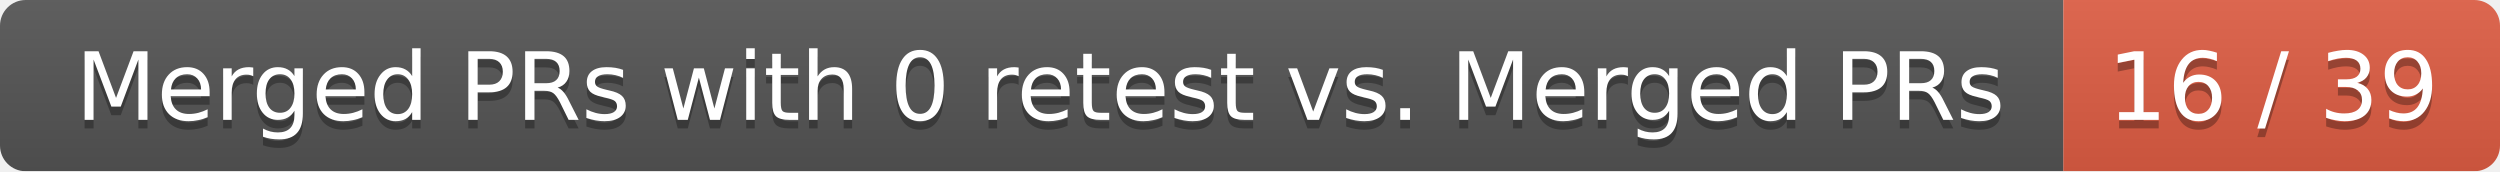
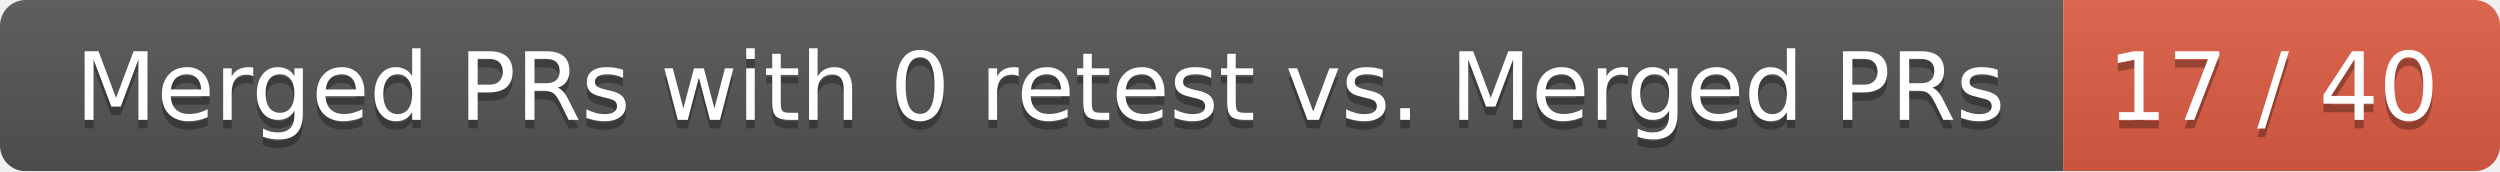
<svg xmlns="http://www.w3.org/2000/svg" width="292" height="20">
  <linearGradient id="smooth" x2="0" y2="100%">
    <stop offset="0" stop-color="#bbb" stop-opacity=".1" />
    <stop offset="1" stop-opacity=".1" />
  </linearGradient>
  <mask id="round">
    <rect width="292" height="20" rx="3" fill="#fff" />
  </mask>
  <g mask="url(#round)">
    <rect width="241" height="20" fill="#555" />
    <rect x="241" width="51" height="20" fill="#e05d44" />
    <rect width="292" height="20" fill="url(#smooth)" />
  </g>
  <g fill="#fff" text-anchor="middle" font-family="DejaVu Sans,Verdana,Geneva,sans-serif" font-size="11">
    <text x="121.5" y="15" fill="#010101" fill-opacity=".3">Merged PRs with 0 retest vs. Merged PRs</text>
    <text x="121.5" y="14">Merged PRs with 0 retest vs. Merged PRs</text>
-     <text x="265.5" y="15" fill="#010101" fill-opacity=".3">16 / 39</text>
-     <text x="265.5" y="14">16 / 39</text>
+     <text x="265.5" y="15" fill="#010101" fill-opacity=".3">17 / 40</text>
+     <text x="265.5" y="14">17 / 40</text>
  </g>
</svg>
